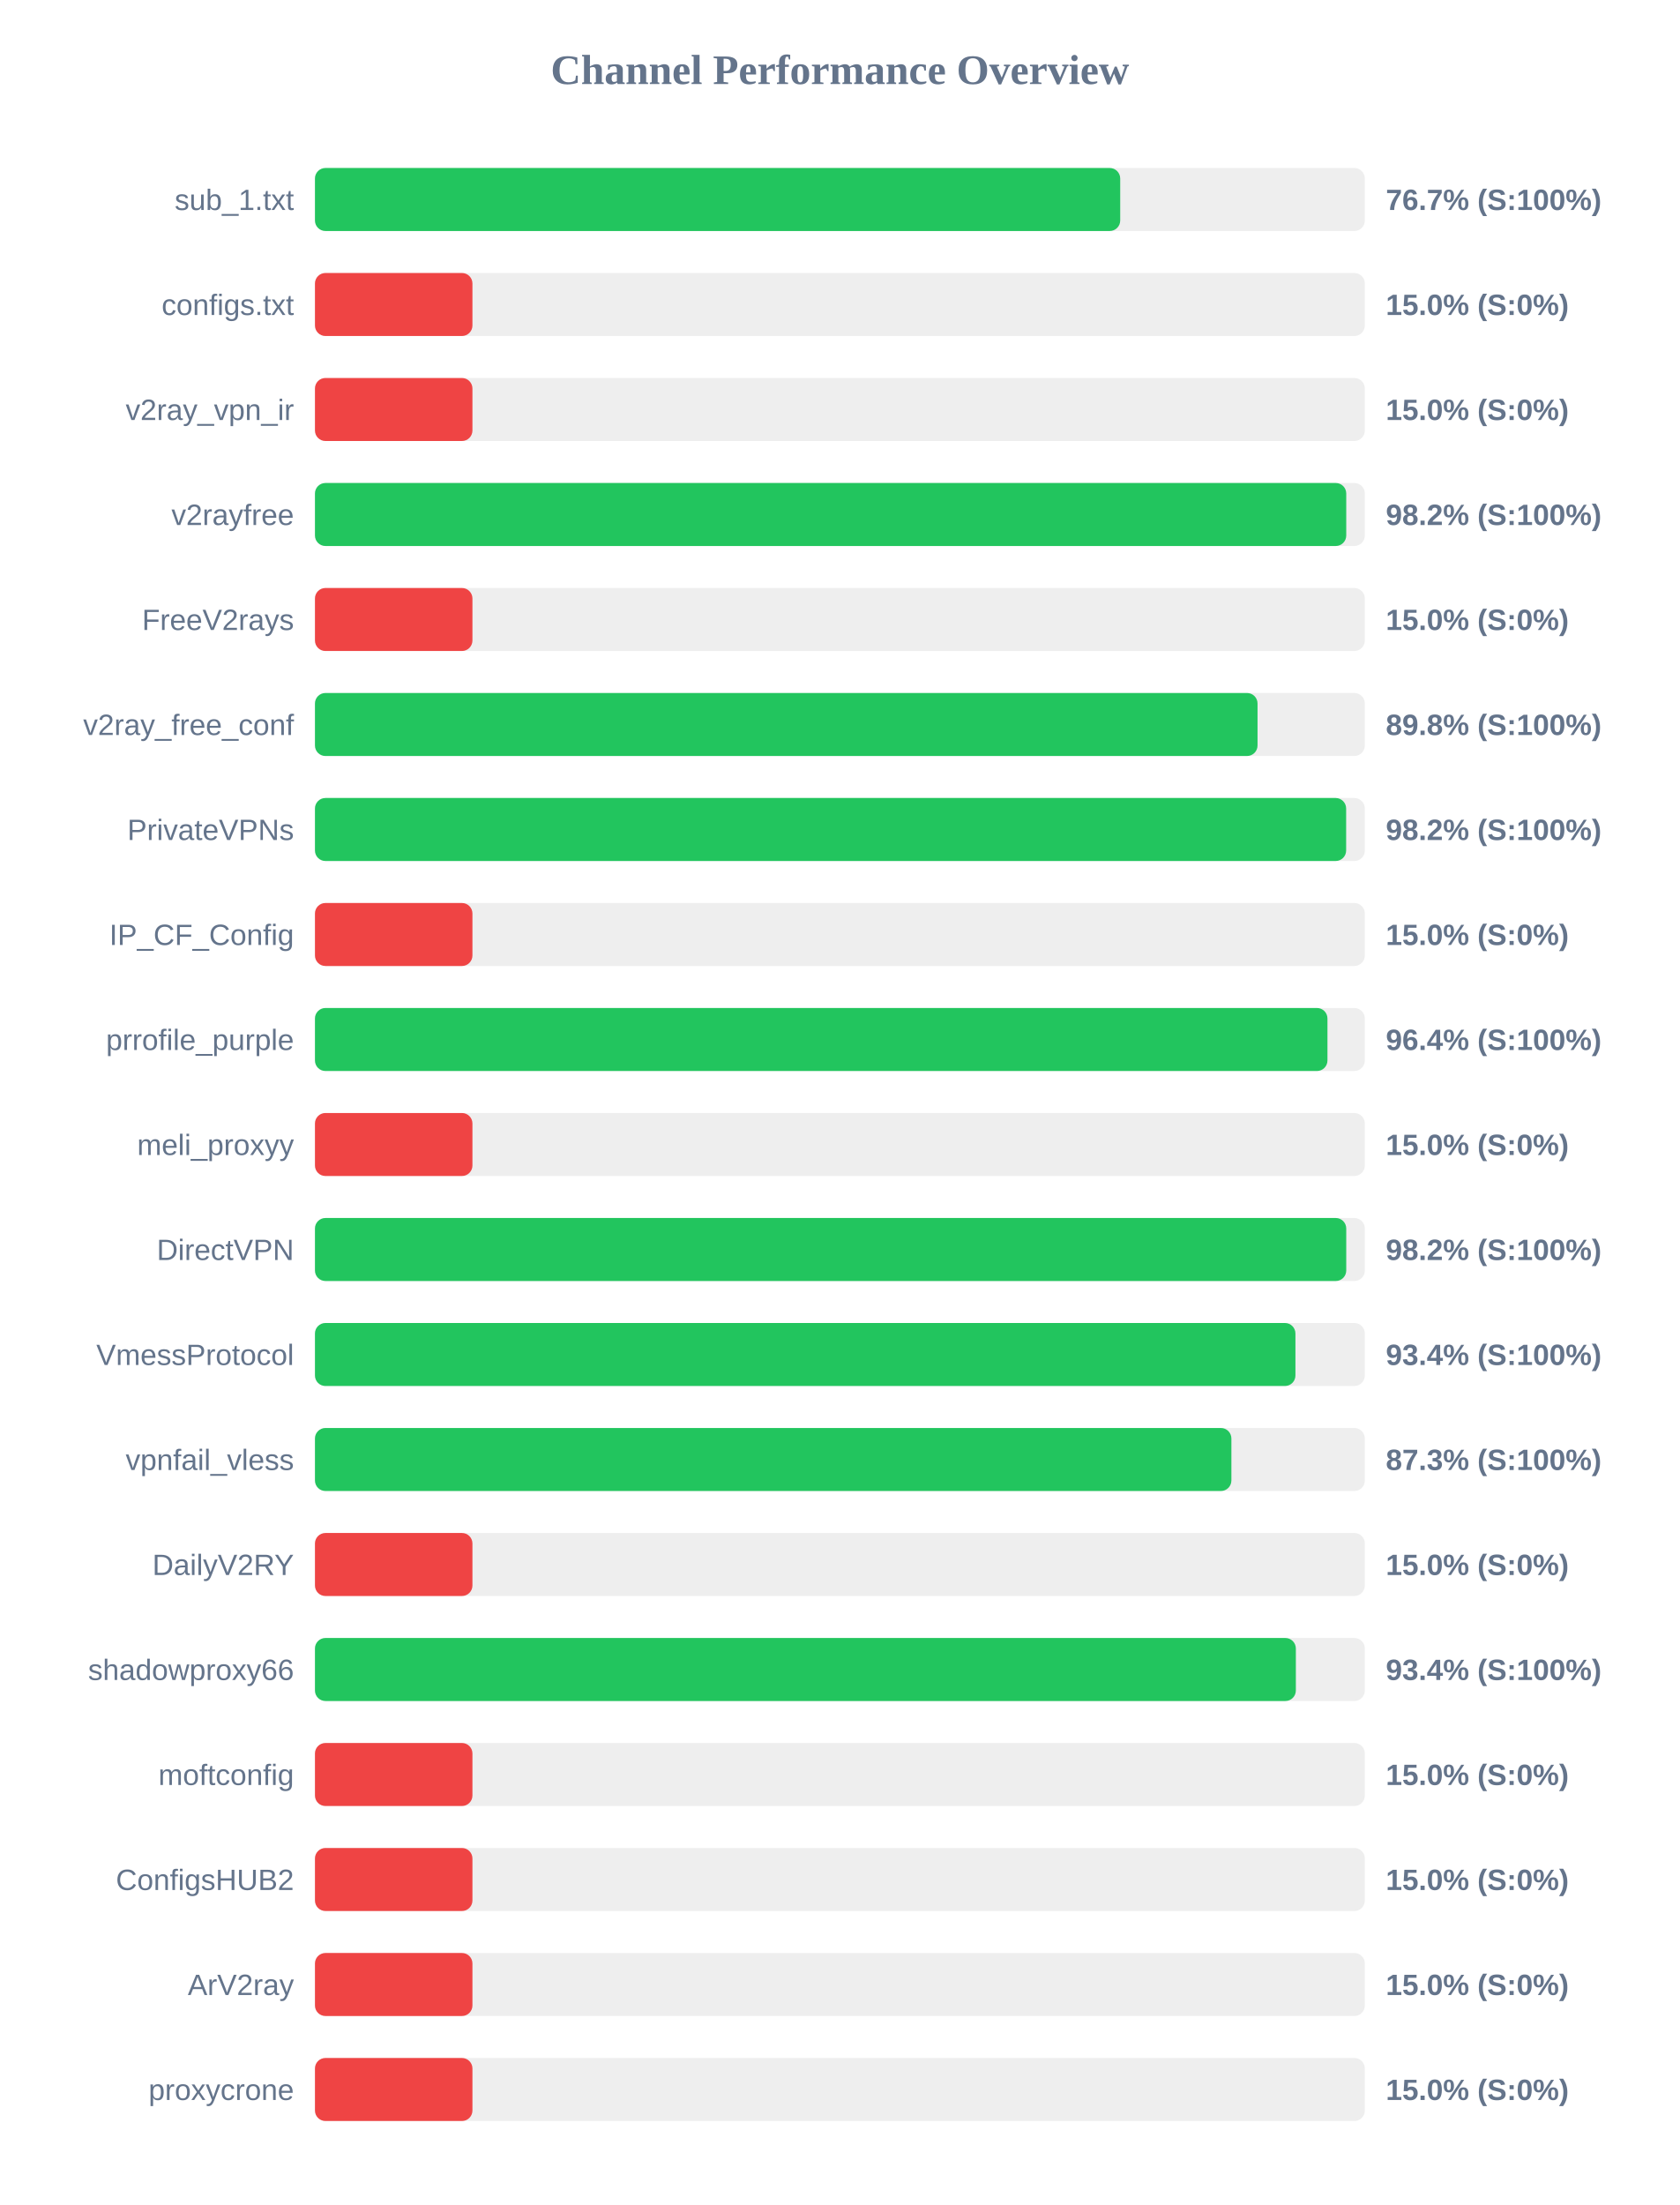
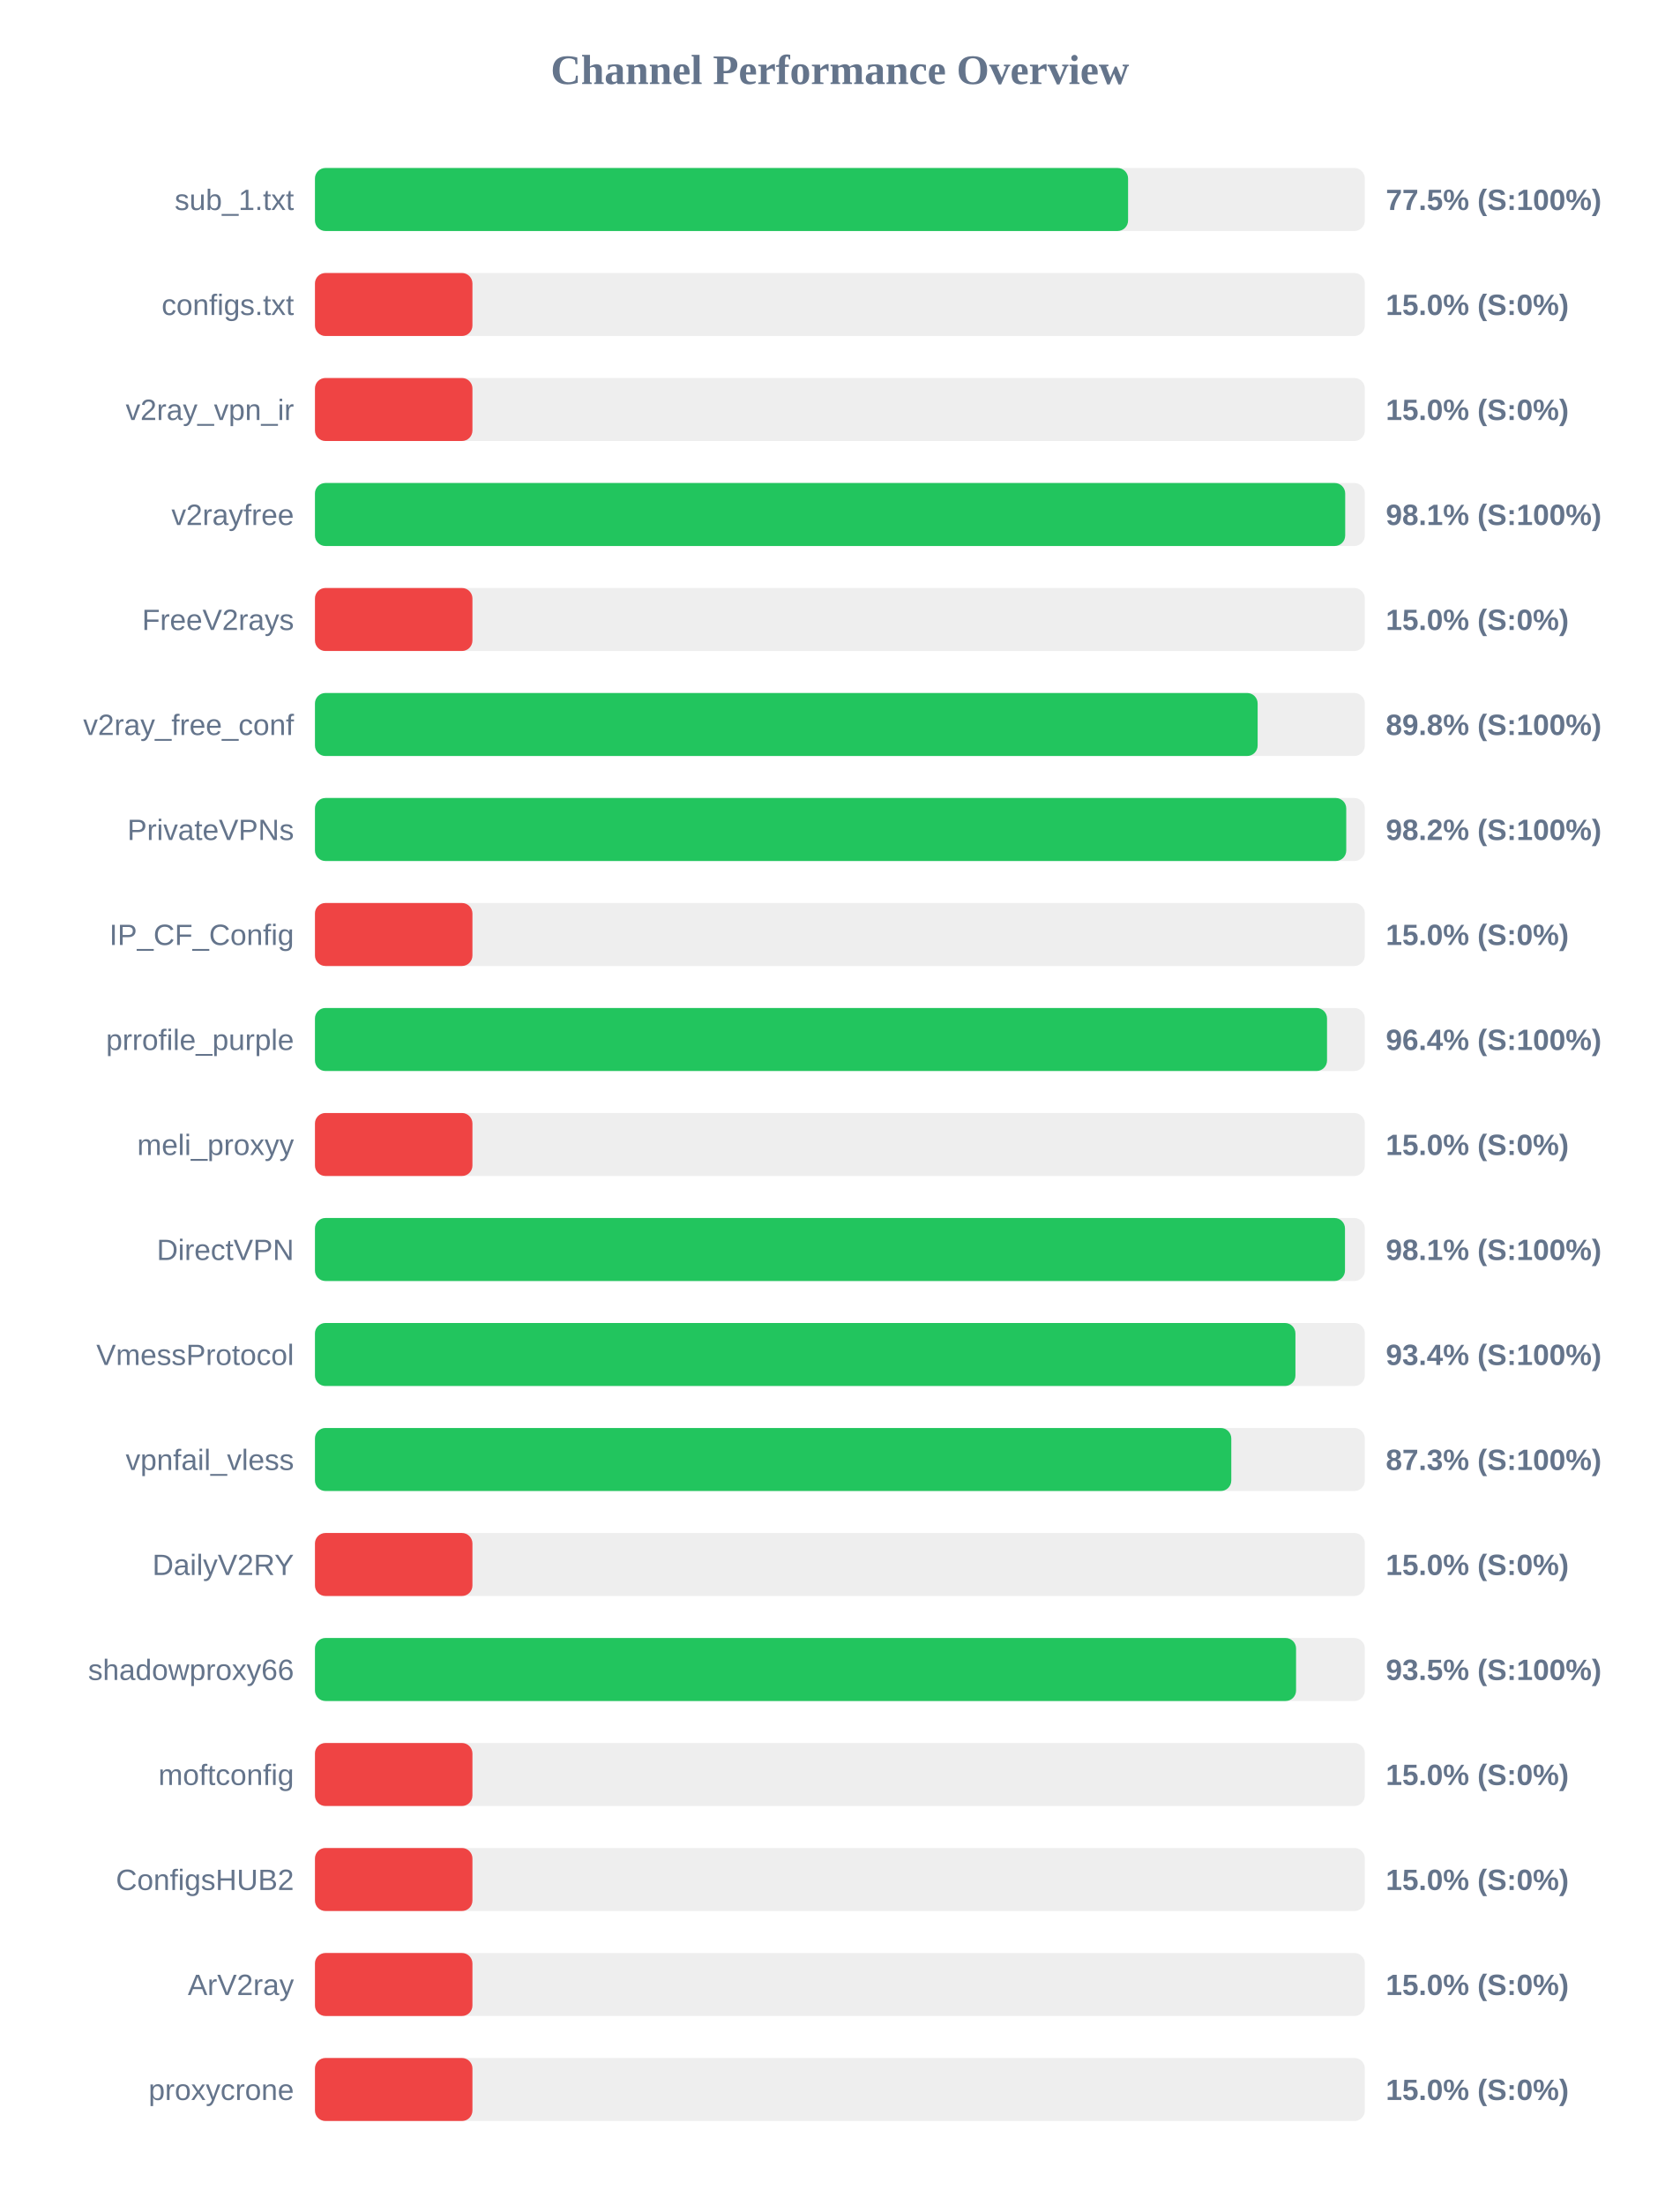
<svg xmlns="http://www.w3.org/2000/svg" width="800" height="1050" version="1.1">
  <style>
        .row { font: 14px Arial; fill: #64748b; }
        .score { font: bold 14px Arial; fill: #64748b; }
    </style>
  <text x="400" y="40" text-anchor="middle" font-size="20px" font-weight="bold" fill="#64748b">Channel Performance Overview</text>
  <rect x="150" y="80" width="500" height="30" fill="#eee" rx="5" />
-   <rect x="150" y="80" width="383.5" height="30" fill="#22c55e" rx="5" />
+   <rect x="150" y="80" width="387.25" height="30" fill="#22c55e" rx="5" />
  <text x="140" y="100" text-anchor="end" class="row">sub_1.txt</text>
-   <text x="660" y="100" text-anchor="start" class="score">76.7% (S:100%)</text>
+   <text x="660" y="100" text-anchor="start" class="score">77.5% (S:100%)</text>
  <rect x="150" y="130" width="500" height="30" fill="#eee" rx="5" />
  <rect x="150" y="130" width="75.0" height="30" fill="#ef4444" rx="5" />
  <text x="140" y="150" text-anchor="end" class="row">configs.txt</text>
  <text x="660" y="150" text-anchor="start" class="score">15.0% (S:0%)</text>
  <rect x="150" y="180" width="500" height="30" fill="#eee" rx="5" />
  <rect x="150" y="180" width="75.0" height="30" fill="#ef4444" rx="5" />
  <text x="140" y="200" text-anchor="end" class="row">v2ray_vpn_ir</text>
  <text x="660" y="200" text-anchor="start" class="score">15.0% (S:0%)</text>
  <rect x="150" y="230" width="500" height="30" fill="#eee" rx="5" />
-   <rect x="150" y="230" width="491.15" height="30" fill="#22c55e" rx="5" />
+   <rect x="150" y="230" width="490.65" height="30" fill="#22c55e" rx="5" />
  <text x="140" y="250" text-anchor="end" class="row">v2rayfree</text>
-   <text x="660" y="250" text-anchor="start" class="score">98.2% (S:100%)</text>
+   <text x="660" y="250" text-anchor="start" class="score">98.1% (S:100%)</text>
  <rect x="150" y="280" width="500" height="30" fill="#eee" rx="5" />
  <rect x="150" y="280" width="75.0" height="30" fill="#ef4444" rx="5" />
  <text x="140" y="300" text-anchor="end" class="row">FreeV2rays</text>
  <text x="660" y="300" text-anchor="start" class="score">15.0% (S:0%)</text>
  <rect x="150" y="330" width="500" height="30" fill="#eee" rx="5" />
-   <rect x="150" y="330" width="448.9" height="30" fill="#22c55e" rx="5" />
+   <rect x="150" y="330" width="448.95" height="30" fill="#22c55e" rx="5" />
  <text x="140" y="350" text-anchor="end" class="row">v2ray_free_conf</text>
  <text x="660" y="350" text-anchor="start" class="score">89.8% (S:100%)</text>
  <rect x="150" y="380" width="500" height="30" fill="#eee" rx="5" />
-   <rect x="150" y="380" width="491.1" height="30" fill="#22c55e" rx="5" />
+   <rect x="150" y="380" width="491.15" height="30" fill="#22c55e" rx="5" />
  <text x="140" y="400" text-anchor="end" class="row">PrivateVPNs</text>
  <text x="660" y="400" text-anchor="start" class="score">98.2% (S:100%)</text>
  <rect x="150" y="430" width="500" height="30" fill="#eee" rx="5" />
  <rect x="150" y="430" width="75.0" height="30" fill="#ef4444" rx="5" />
  <text x="140" y="450" text-anchor="end" class="row">IP_CF_Config</text>
  <text x="660" y="450" text-anchor="start" class="score">15.0% (S:0%)</text>
  <rect x="150" y="480" width="500" height="30" fill="#eee" rx="5" />
-   <rect x="150" y="480" width="482.2" height="30" fill="#22c55e" rx="5" />
+   <rect x="150" y="480" width="482.0" height="30" fill="#22c55e" rx="5" />
  <text x="140" y="500" text-anchor="end" class="row">prrofile_purple</text>
  <text x="660" y="500" text-anchor="start" class="score">96.4% (S:100%)</text>
  <rect x="150" y="530" width="500" height="30" fill="#eee" rx="5" />
  <rect x="150" y="530" width="75.0" height="30" fill="#ef4444" rx="5" />
  <text x="140" y="550" text-anchor="end" class="row">meli_proxyy</text>
  <text x="660" y="550" text-anchor="start" class="score">15.0% (S:0%)</text>
  <rect x="150" y="580" width="500" height="30" fill="#eee" rx="5" />
-   <rect x="150" y="580" width="491.15" height="30" fill="#22c55e" rx="5" />
+   <rect x="150" y="580" width="490.55" height="30" fill="#22c55e" rx="5" />
  <text x="140" y="600" text-anchor="end" class="row">DirectVPN</text>
-   <text x="660" y="600" text-anchor="start" class="score">98.2% (S:100%)</text>
+   <text x="660" y="600" text-anchor="start" class="score">98.1% (S:100%)</text>
  <rect x="150" y="630" width="500" height="30" fill="#eee" rx="5" />
  <rect x="150" y="630" width="466.95" height="30" fill="#22c55e" rx="5" />
  <text x="140" y="650" text-anchor="end" class="row">VmessProtocol</text>
  <text x="660" y="650" text-anchor="start" class="score">93.4% (S:100%)</text>
  <rect x="150" y="680" width="500" height="30" fill="#eee" rx="5" />
-   <rect x="150" y="680" width="436.45" height="30" fill="#22c55e" rx="5" />
+   <rect x="150" y="680" width="436.4" height="30" fill="#22c55e" rx="5" />
  <text x="140" y="700" text-anchor="end" class="row">vpnfail_vless</text>
  <text x="660" y="700" text-anchor="start" class="score">87.3% (S:100%)</text>
  <rect x="150" y="730" width="500" height="30" fill="#eee" rx="5" />
  <rect x="150" y="730" width="75.0" height="30" fill="#ef4444" rx="5" />
  <text x="140" y="750" text-anchor="end" class="row">DailyV2RY</text>
  <text x="660" y="750" text-anchor="start" class="score">15.0% (S:0%)</text>
  <rect x="150" y="780" width="500" height="30" fill="#eee" rx="5" />
-   <rect x="150" y="780" width="467.15" height="30" fill="#22c55e" rx="5" />
+   <rect x="150" y="780" width="467.25" height="30" fill="#22c55e" rx="5" />
  <text x="140" y="800" text-anchor="end" class="row">shadowproxy66</text>
-   <text x="660" y="800" text-anchor="start" class="score">93.4% (S:100%)</text>
+   <text x="660" y="800" text-anchor="start" class="score">93.5% (S:100%)</text>
  <rect x="150" y="830" width="500" height="30" fill="#eee" rx="5" />
  <rect x="150" y="830" width="75.0" height="30" fill="#ef4444" rx="5" />
  <text x="140" y="850" text-anchor="end" class="row">moftconfig</text>
  <text x="660" y="850" text-anchor="start" class="score">15.0% (S:0%)</text>
  <rect x="150" y="880" width="500" height="30" fill="#eee" rx="5" />
  <rect x="150" y="880" width="75.0" height="30" fill="#ef4444" rx="5" />
  <text x="140" y="900" text-anchor="end" class="row">ConfigsHUB2</text>
  <text x="660" y="900" text-anchor="start" class="score">15.0% (S:0%)</text>
  <rect x="150" y="930" width="500" height="30" fill="#eee" rx="5" />
  <rect x="150" y="930" width="75.0" height="30" fill="#ef4444" rx="5" />
  <text x="140" y="950" text-anchor="end" class="row">ArV2ray</text>
  <text x="660" y="950" text-anchor="start" class="score">15.0% (S:0%)</text>
  <rect x="150" y="980" width="500" height="30" fill="#eee" rx="5" />
  <rect x="150" y="980" width="75.0" height="30" fill="#ef4444" rx="5" />
  <text x="140" y="1000" text-anchor="end" class="row">proxycrone</text>
  <text x="660" y="1000" text-anchor="start" class="score">15.0% (S:0%)</text>
</svg>
